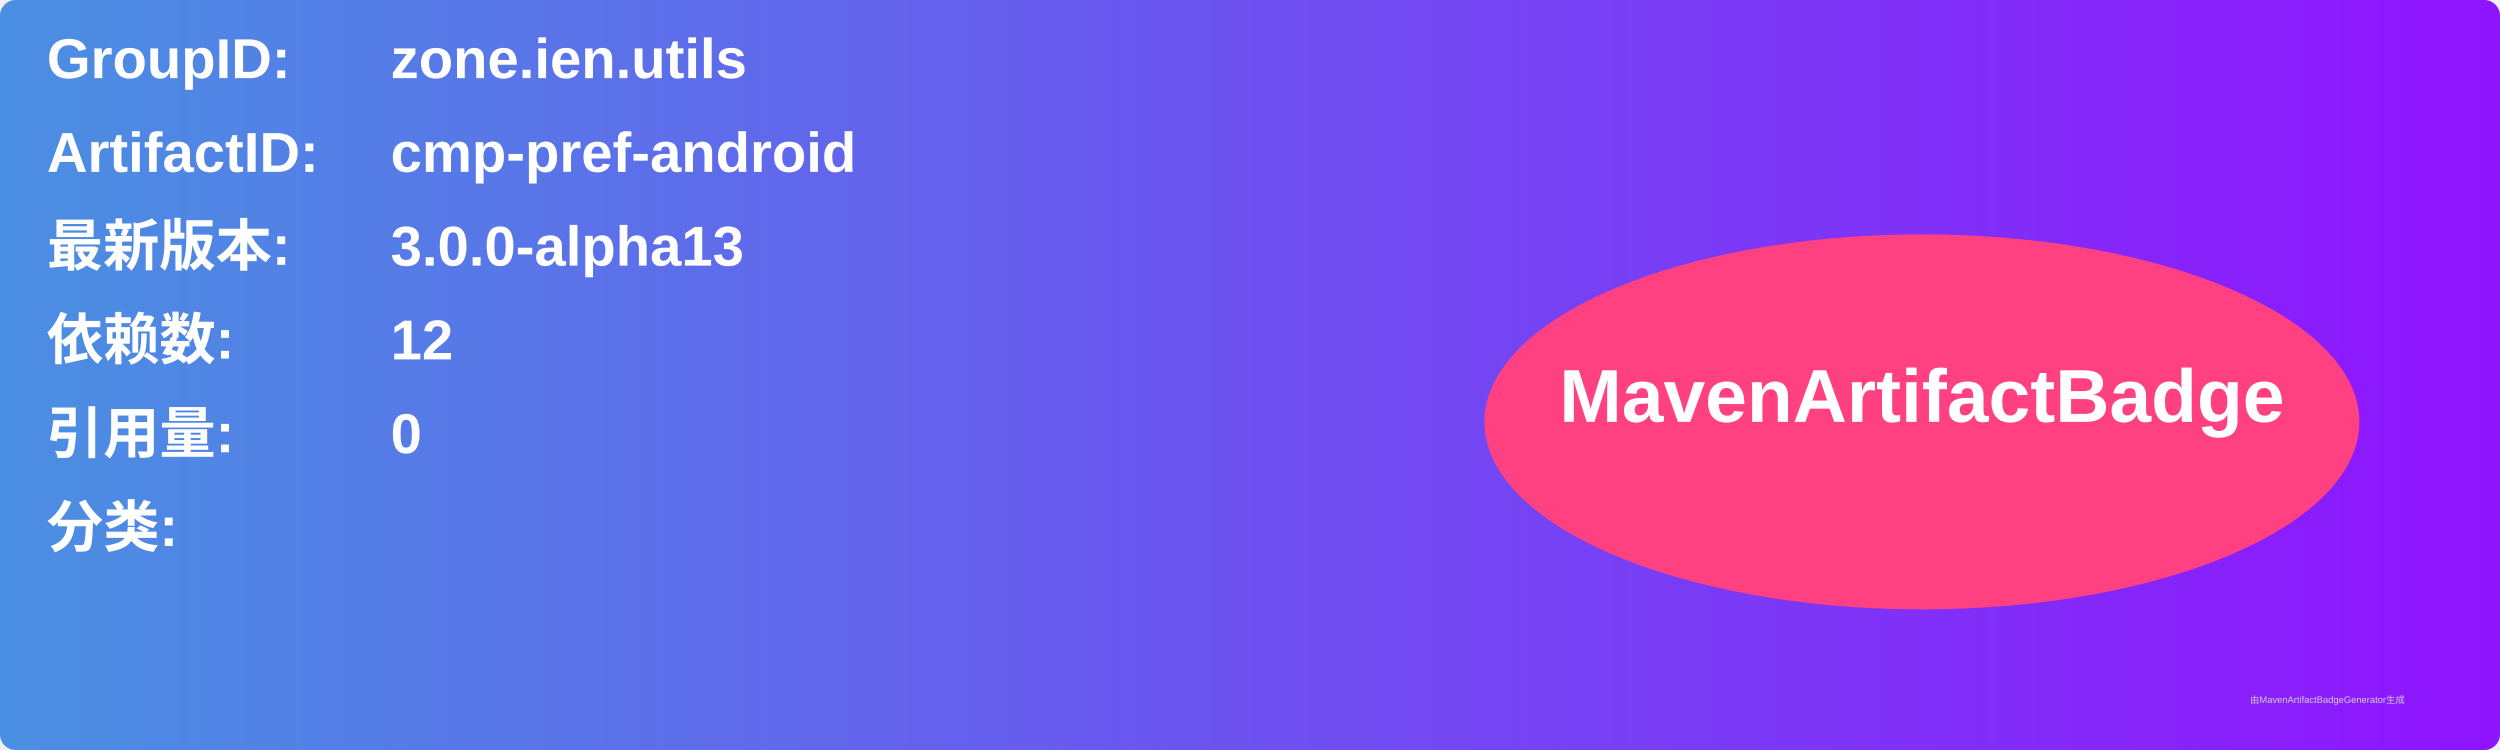
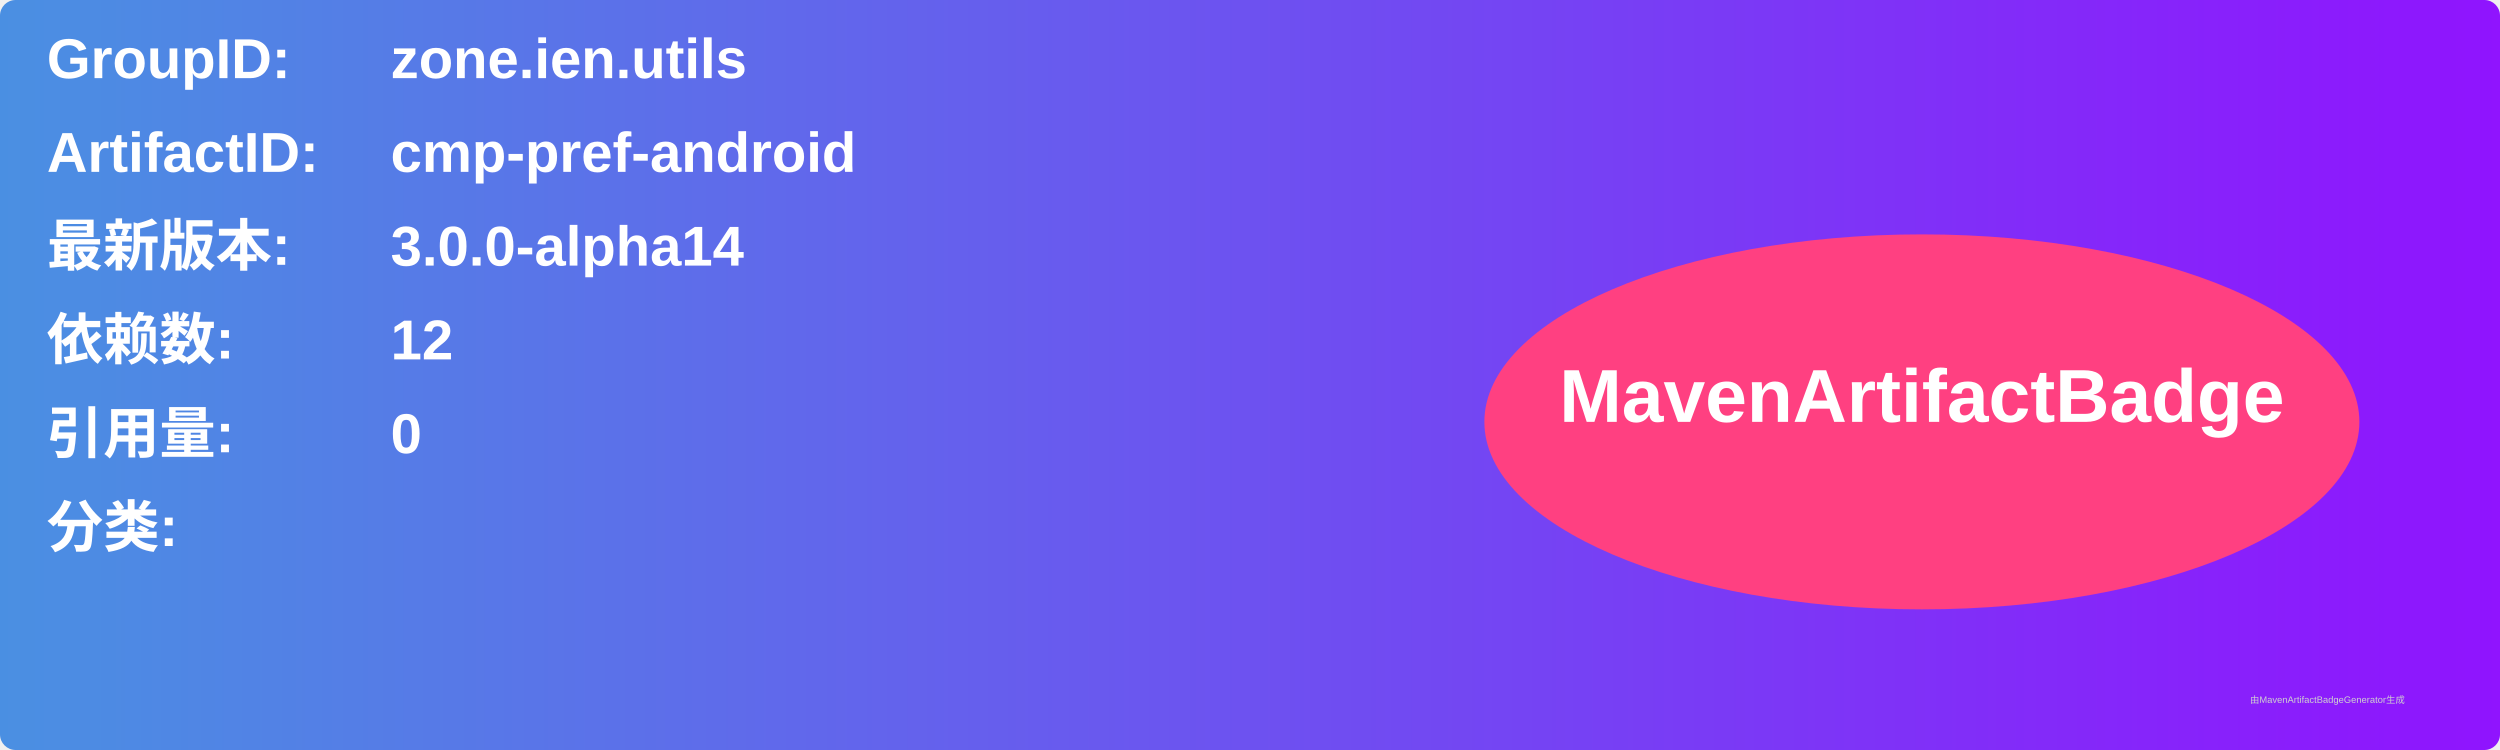
<svg xmlns="http://www.w3.org/2000/svg" width="800" height="240" viewBox="0 0 800 240">
  <linearGradient id="grad" x1="0%" y1="0%" x2="100%" y2="0%">
    <stop offset="0%" stop-color="#4a90e2" />
    <stop offset="100%" stop-color="#9013fe" />
  </linearGradient>
  <rect width="100%" height="100%" rx="5" ry="5" fill="url(#grad)" />
  <g transform="translate(15, 15)">
    <text x="0" y="10" font-family="Arial" font-size="18" fill="white" font-weight="bold" width="260">GroupID:</text>
    <text x="110" y="10" font-family="Arial" font-size="18" fill="white" font-weight="bold" width="460">zone.ien.utils</text>
    <text x="0" y="40" font-family="Arial" font-size="18" fill="white" font-weight="bold" width="260">ArtifactID:</text>
    <text x="110" y="40" font-family="Arial" font-size="18" fill="white" font-weight="bold" width="460">cmp-pref-android</text>
    <text x="0" y="70" font-family="Arial" font-size="18" fill="white" font-weight="bold">最新版本:</text>
    <text x="110" y="70" font-family="Arial" font-size="18" fill="white" font-weight="bold">
-       <tspan font-weight="bold">3.0.0-alpha13</tspan>
+       <tspan font-weight="bold">3.0.0-alpha14</tspan>
    </text>
    <text x="0" y="100" font-family="Arial" font-size="18" fill="white" font-weight="bold">依赖数: </text>
    <text x="110" y="100" font-family="Arial" font-size="18" fill="white">
      <tspan font-weight="bold">12</tspan>
    </text>
    <text x="0" y="130" font-family="Arial" font-size="18" fill="white" font-weight="bold">引用量: </text>
    <text x="110" y="130" font-family="Arial" font-size="18" fill="white">
      <tspan font-weight="bold">0</tspan>
    </text>
    <text x="0" y="160" font-family="Arial" font-size="18" fill="white" font-weight="bold">分类:</text>
    <text x="10" y="190" font-family="Arial" font-size="10" fill="white">
      <tspan font-weight="bold" />
    </text>
    <ellipse cx="600" cy="120" rx="140" ry="60" fill="#ff4081" />
    <text x="600" y="120" text-anchor="middle" font-family="Arial" font-size="24" fill="white" font-weight="bold">MavenArtifactBadge</text>
  </g>
  <text x="720" y="225" font-family="Arial" font-size="3" fill="#d0d0d0">由MavenArtifactBadgeGenerator生成</text>
</svg>
